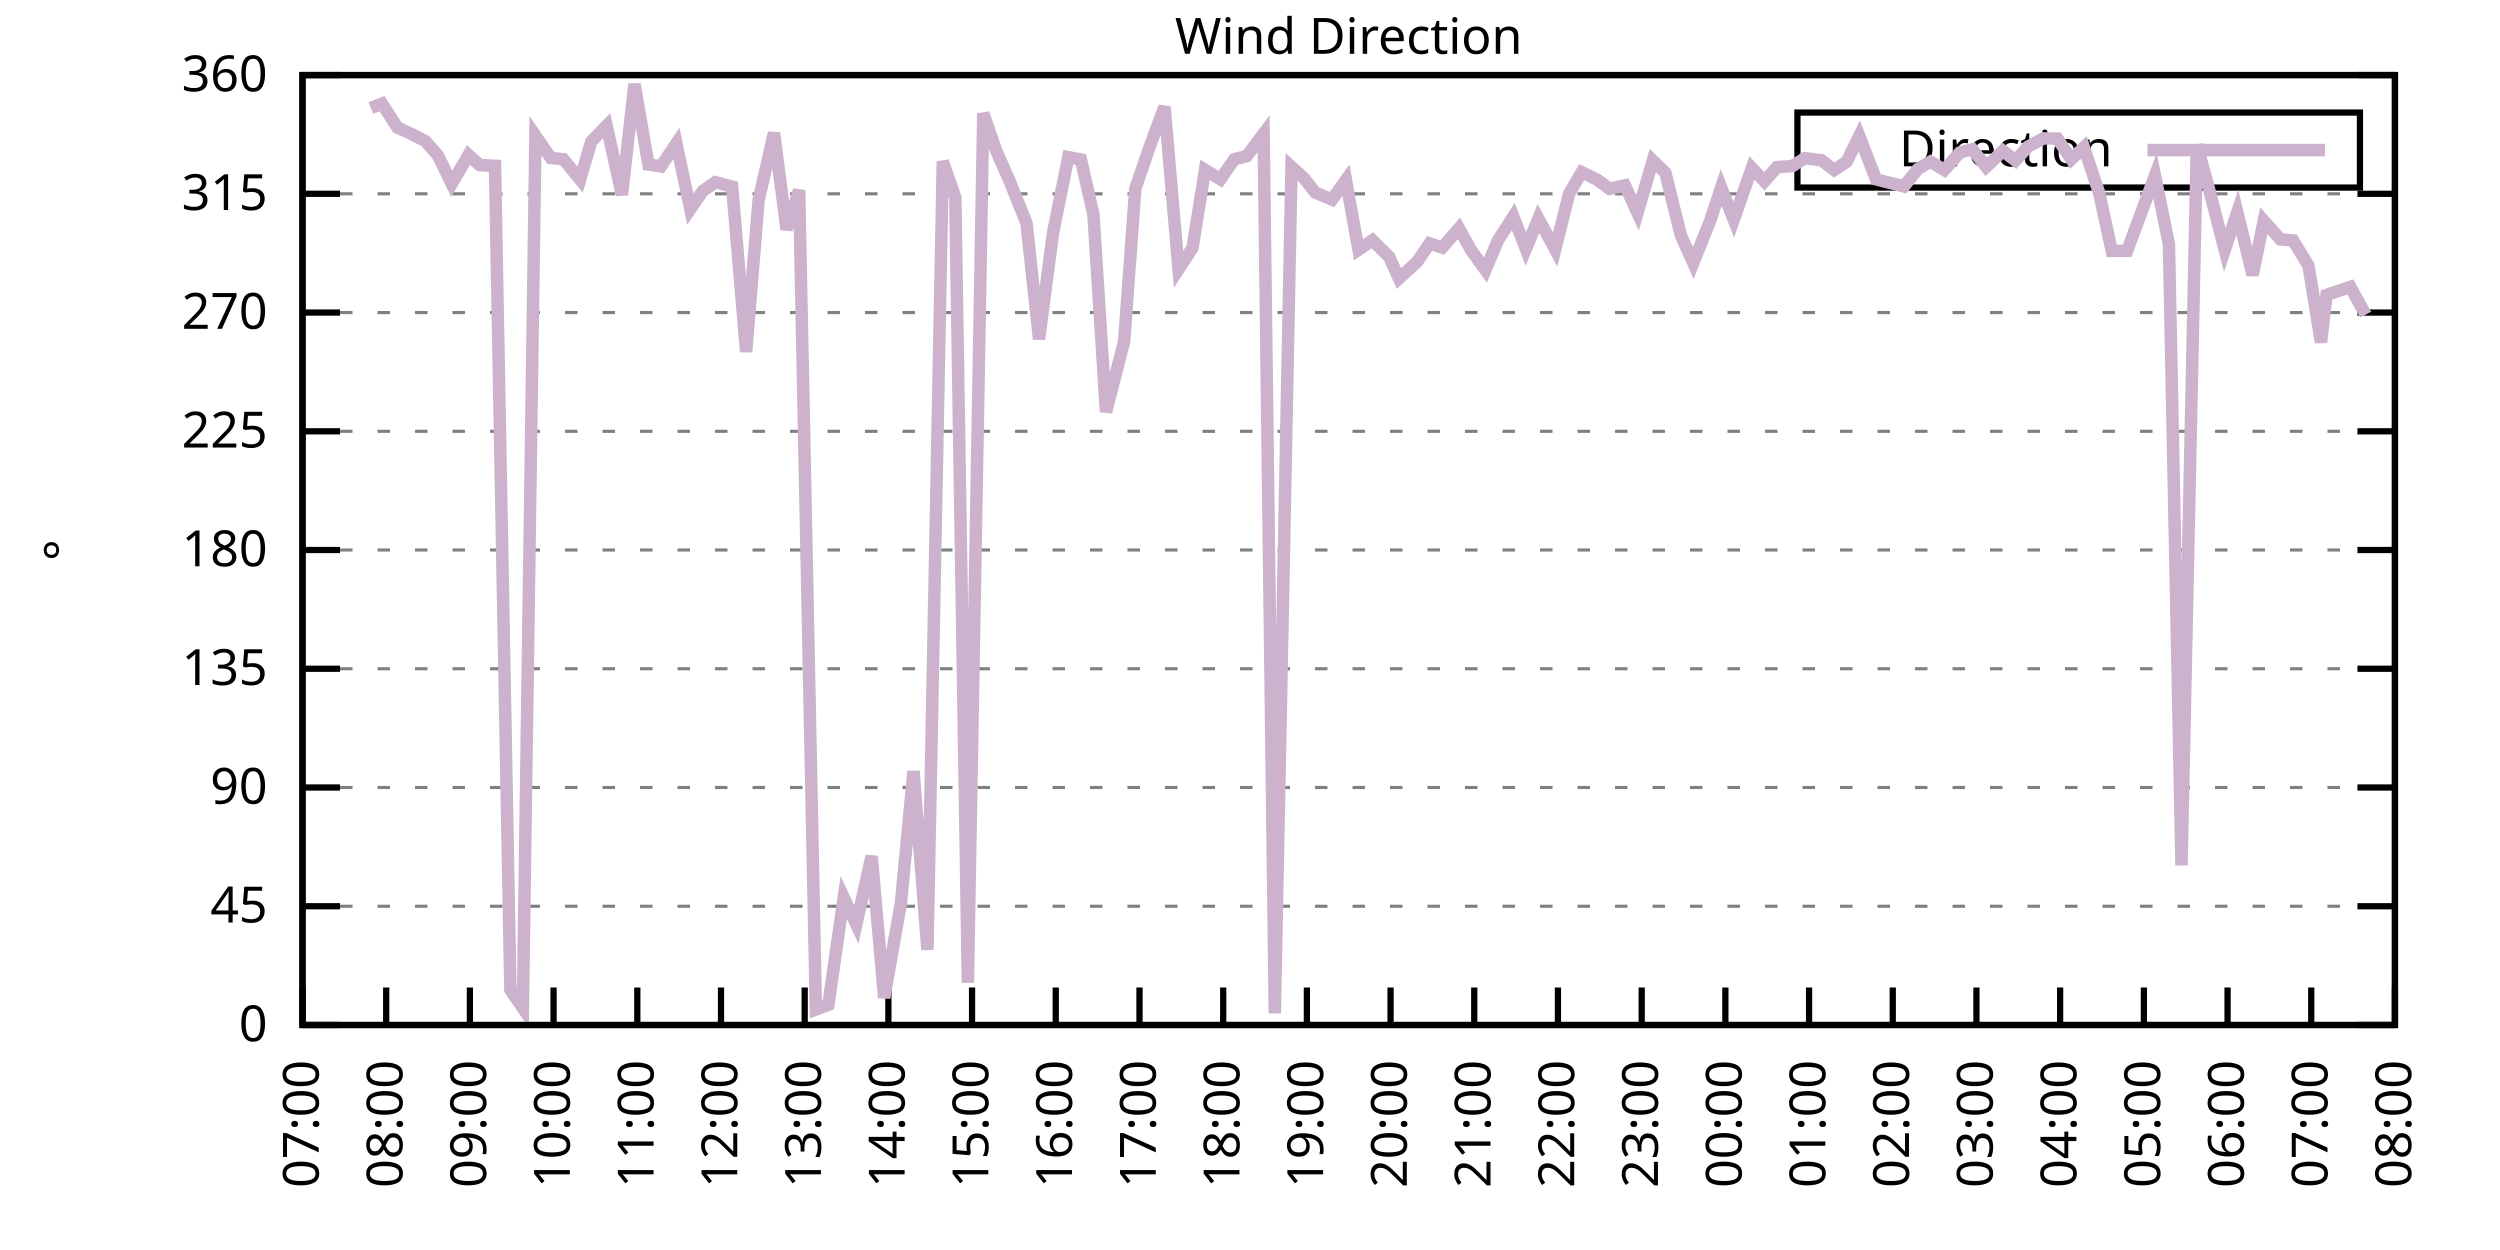
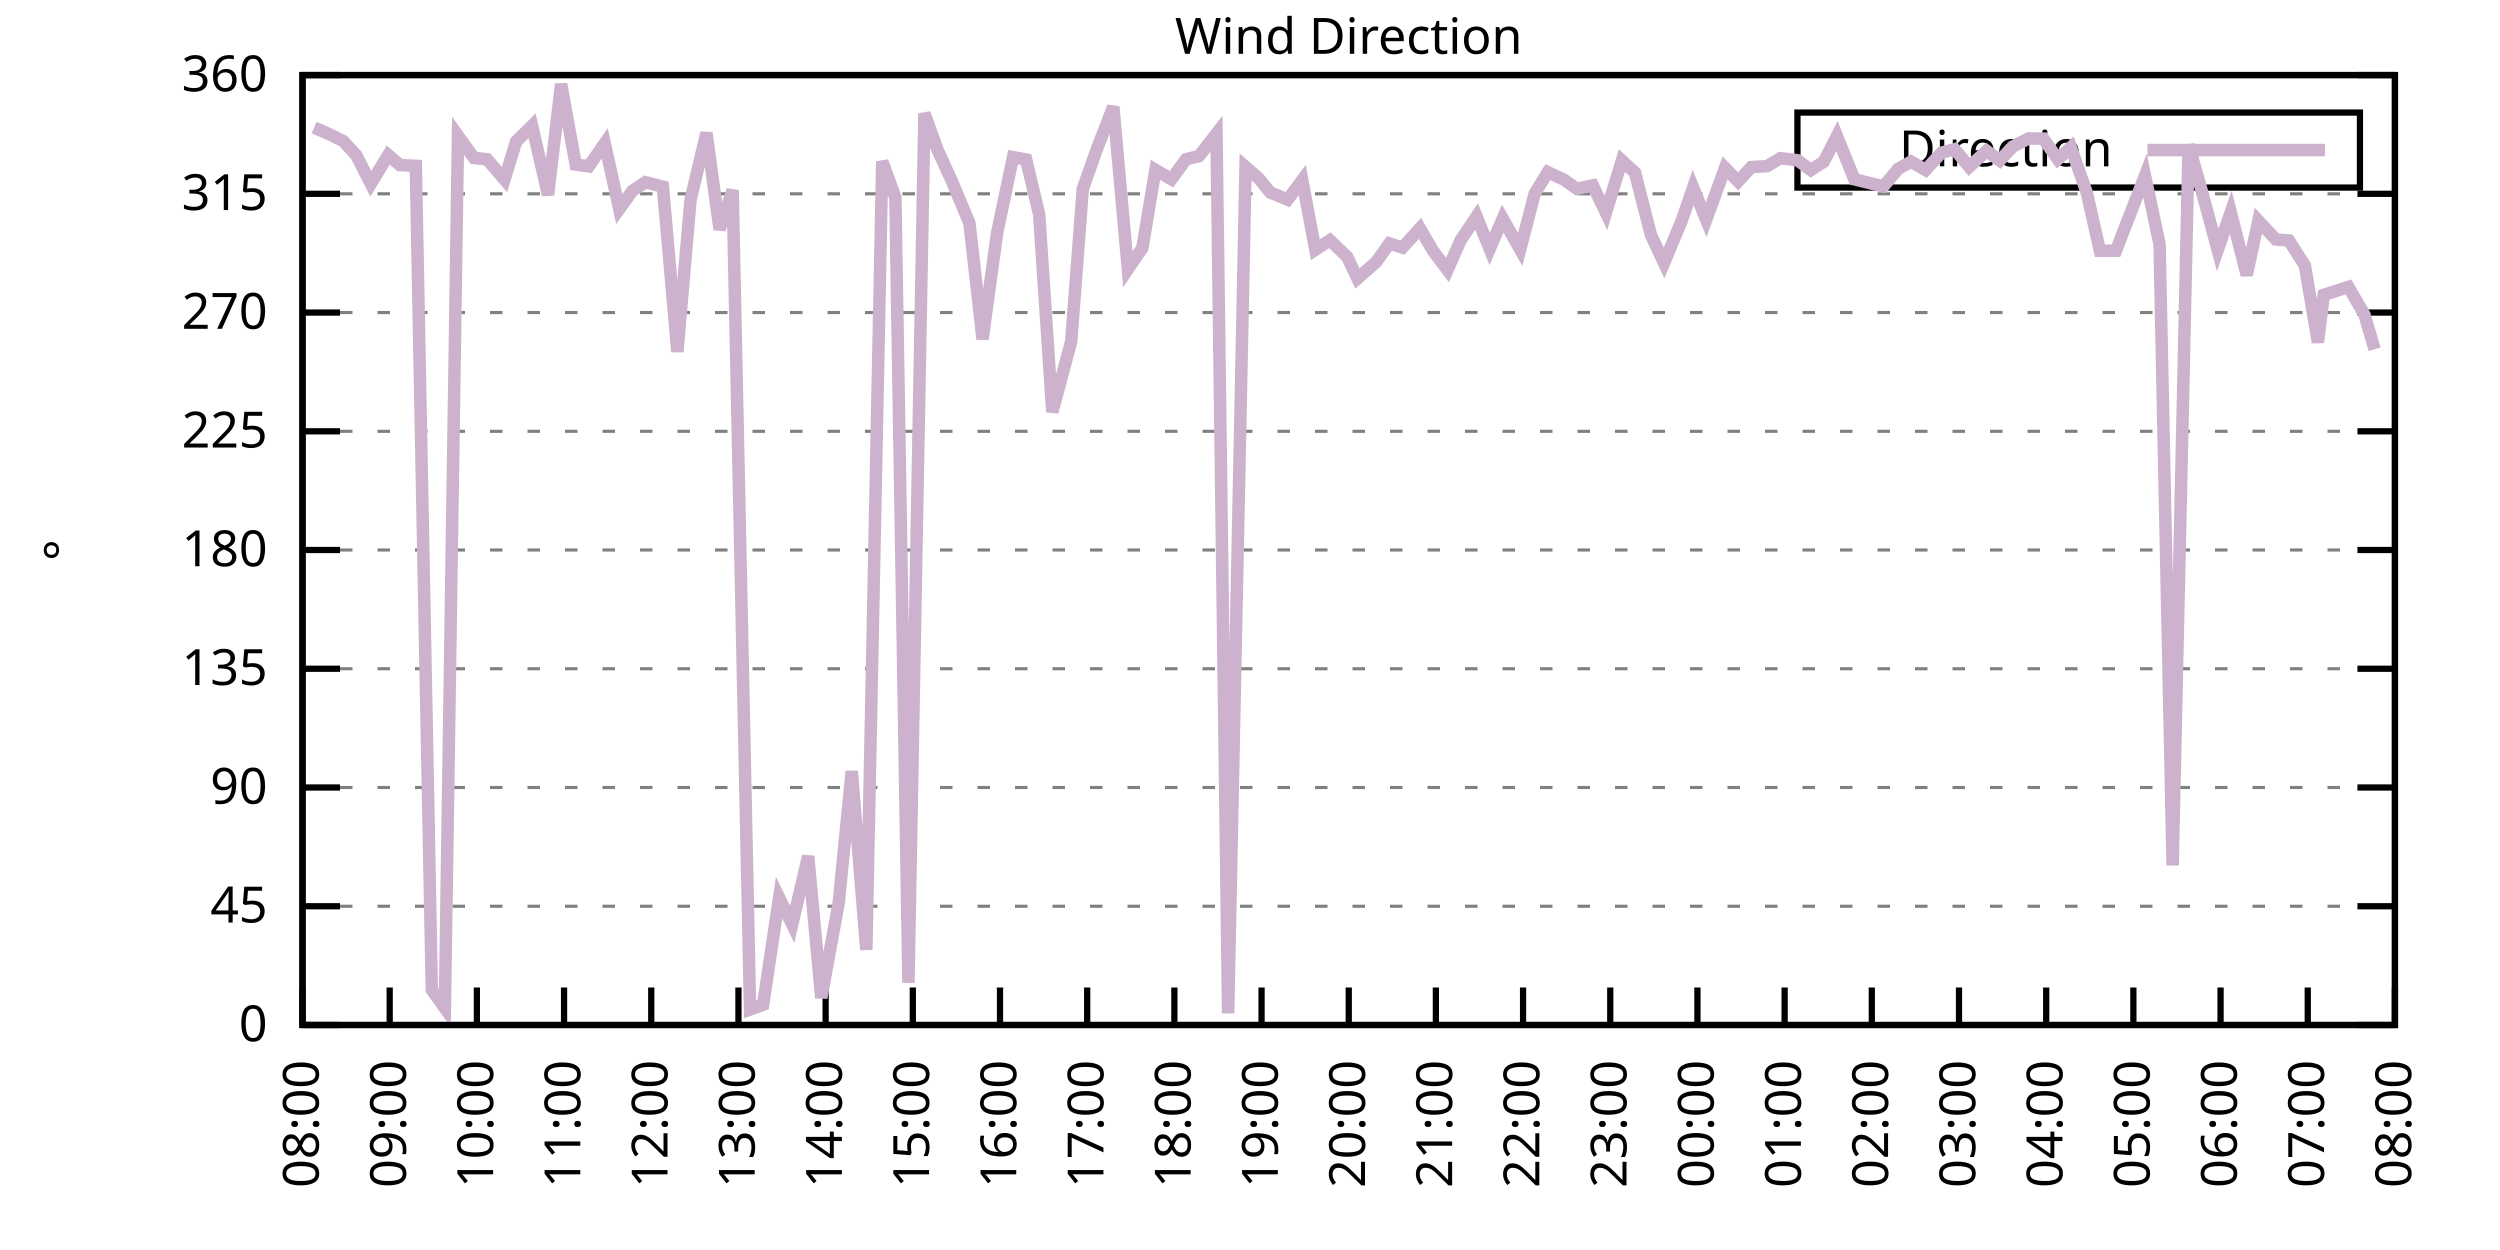
<svg xmlns="http://www.w3.org/2000/svg" xmlns:xlink="http://www.w3.org/1999/xlink" width="400" height="200" viewBox="0 0 400 200">
  <g id="gnuplot_canvas">
    <rect x="0" y="0" width="400" height="200" fill="none" />
    <defs>
      <circle id="gpDot" r="0.5" stroke-width="0.5" stroke="currentColor" />
      <path id="gpPt0" stroke-width="0.333" stroke="currentColor" d="M-1,0 h2 M0,-1 v2" />
      <path id="gpPt1" stroke-width="0.333" stroke="currentColor" d="M-1,-1 L1,1 M1,-1 L-1,1" />
      <path id="gpPt2" stroke-width="0.333" stroke="currentColor" d="M-1,0 L1,0 M0,-1 L0,1 M-1,-1 L1,1 M-1,1 L1,-1" />
      <rect id="gpPt3" stroke-width="0.333" stroke="currentColor" x="-1" y="-1" width="2" height="2" />
      <rect id="gpPt4" stroke-width="0.333" stroke="currentColor" fill="currentColor" x="-1" y="-1" width="2" height="2" />
      <circle id="gpPt5" stroke-width="0.333" stroke="currentColor" cx="0" cy="0" r="1" />
      <use xlink:href="#gpPt5" id="gpPt6" fill="currentColor" stroke="none" />
      <path id="gpPt7" stroke-width="0.333" stroke="currentColor" d="M0,-1.33 L-1.33,0.67 L1.33,0.67 z" />
      <use xlink:href="#gpPt7" id="gpPt8" fill="currentColor" stroke="none" />
      <use xlink:href="#gpPt7" id="gpPt9" stroke="currentColor" transform="rotate(180)" />
      <use xlink:href="#gpPt9" id="gpPt10" fill="currentColor" stroke="none" />
      <use xlink:href="#gpPt3" id="gpPt11" stroke="currentColor" transform="rotate(45)" />
      <use xlink:href="#gpPt11" id="gpPt12" fill="currentColor" stroke="none" />
      <path id="gpPt13" stroke-width="0.333" stroke="currentColor" d="M0,1.330 L1.265,0.411 L0.782,-1.067 L-0.782,-1.076 L-1.265,0.411 z" />
      <use xlink:href="#gpPt13" id="gpPt14" fill="currentColor" stroke="none" />
      <filter id="textbox" filterUnits="objectBoundingBox" x="0" y="0" height="1" width="1">
        <feFlood flood-color="white" flood-opacity="1" result="bgnd" />
        <feComposite in="SourceGraphic" in2="bgnd" operator="atop" />
      </filter>
      <filter id="greybox" filterUnits="objectBoundingBox" x="0" y="0" height="1" width="1">
        <feFlood flood-color="lightgrey" flood-opacity="1" result="grey" />
        <feComposite in="SourceGraphic" in2="grey" operator="atop" />
      </filter>
    </defs>
    <g fill="none" color="white" stroke="currentColor" stroke-width="1.00" stroke-linecap="butt" stroke-linejoin="miter">
</g>
    <g fill="none" color="black" stroke="currentColor" stroke-width="1.00" stroke-linecap="butt" stroke-linejoin="miter">
      <g stroke="none" shape-rendering="crispEdges">
        <polygon fill="rgb(255, 255, 255)" points="48.40,164.00 383.18,164.00 383.18,12.02 48.40,12.02 " />
      </g>
    </g>
    <g fill="none" color="black" stroke="currentColor" stroke-width="1.00" stroke-linecap="butt" stroke-linejoin="miter">
</g>
    <g fill="none" color="black" stroke="black" stroke-width="0.50" stroke-linecap="butt" stroke-linejoin="miter">
</g>
    <g fill="none" color="gray" stroke="currentColor" stroke-width="0.50" stroke-linecap="butt" stroke-linejoin="miter">
      <path stroke="gray" stroke-dasharray="2,4" class="gridline" d="M48.40,164.00 L383.19,164.00  " />
    </g>
    <g fill="none" color="gray" stroke="gray" stroke-width="1.00" stroke-linecap="butt" stroke-linejoin="miter">
</g>
    <g fill="none" color="black" stroke="currentColor" stroke-width="1.00" stroke-linecap="butt" stroke-linejoin="miter">
      <path stroke="black" d="M48.40,164.00 L54.40,164.00 M383.19,164.00 L377.19,164.00  " />
      <g transform="translate(42.80,166.60)" stroke="none" fill="black" font-family="Sans" font-size="8.00" text-anchor="end">
        <text>
          <tspan font-family="Sans"> 0</tspan>
        </text>
      </g>
    </g>
    <g fill="none" color="black" stroke="currentColor" stroke-width="1.00" stroke-linecap="butt" stroke-linejoin="miter">
</g>
    <g fill="none" color="black" stroke="black" stroke-width="0.50" stroke-linecap="butt" stroke-linejoin="miter">
</g>
    <g fill="none" color="gray" stroke="currentColor" stroke-width="0.50" stroke-linecap="butt" stroke-linejoin="miter">
      <path stroke="gray" stroke-dasharray="2,4" class="gridline" d="M48.40,145.00 L383.19,145.00  " />
    </g>
    <g fill="none" color="gray" stroke="gray" stroke-width="1.00" stroke-linecap="butt" stroke-linejoin="miter">
</g>
    <g fill="none" color="black" stroke="currentColor" stroke-width="1.00" stroke-linecap="butt" stroke-linejoin="miter">
      <path stroke="black" d="M48.40,145.00 L54.40,145.00 M383.19,145.00 L377.19,145.00  " />
      <g transform="translate(42.80,147.60)" stroke="none" fill="black" font-family="Sans" font-size="8.00" text-anchor="end">
        <text>
          <tspan font-family="Sans"> 45</tspan>
        </text>
      </g>
    </g>
    <g fill="none" color="black" stroke="currentColor" stroke-width="1.00" stroke-linecap="butt" stroke-linejoin="miter">
</g>
    <g fill="none" color="black" stroke="black" stroke-width="0.50" stroke-linecap="butt" stroke-linejoin="miter">
</g>
    <g fill="none" color="gray" stroke="currentColor" stroke-width="0.50" stroke-linecap="butt" stroke-linejoin="miter">
      <path stroke="gray" stroke-dasharray="2,4" class="gridline" d="M48.40,126.00 L383.19,126.00  " />
    </g>
    <g fill="none" color="gray" stroke="gray" stroke-width="1.00" stroke-linecap="butt" stroke-linejoin="miter">
</g>
    <g fill="none" color="black" stroke="currentColor" stroke-width="1.00" stroke-linecap="butt" stroke-linejoin="miter">
      <path stroke="black" d="M48.40,126.00 L54.40,126.00 M383.19,126.00 L377.19,126.00  " />
      <g transform="translate(42.80,128.60)" stroke="none" fill="black" font-family="Sans" font-size="8.00" text-anchor="end">
        <text>
          <tspan font-family="Sans"> 90</tspan>
        </text>
      </g>
    </g>
    <g fill="none" color="black" stroke="currentColor" stroke-width="1.00" stroke-linecap="butt" stroke-linejoin="miter">
</g>
    <g fill="none" color="black" stroke="black" stroke-width="0.50" stroke-linecap="butt" stroke-linejoin="miter">
</g>
    <g fill="none" color="gray" stroke="currentColor" stroke-width="0.50" stroke-linecap="butt" stroke-linejoin="miter">
      <path stroke="gray" stroke-dasharray="2,4" class="gridline" d="M48.40,107.00 L383.19,107.00  " />
    </g>
    <g fill="none" color="gray" stroke="gray" stroke-width="1.00" stroke-linecap="butt" stroke-linejoin="miter">
</g>
    <g fill="none" color="black" stroke="currentColor" stroke-width="1.00" stroke-linecap="butt" stroke-linejoin="miter">
      <path stroke="black" d="M48.40,107.00 L54.40,107.00 M383.19,107.00 L377.19,107.00  " />
      <g transform="translate(42.80,109.60)" stroke="none" fill="black" font-family="Sans" font-size="8.00" text-anchor="end">
        <text>
          <tspan font-family="Sans"> 135</tspan>
        </text>
      </g>
    </g>
    <g fill="none" color="black" stroke="currentColor" stroke-width="1.00" stroke-linecap="butt" stroke-linejoin="miter">
</g>
    <g fill="none" color="black" stroke="black" stroke-width="0.50" stroke-linecap="butt" stroke-linejoin="miter">
</g>
    <g fill="none" color="gray" stroke="currentColor" stroke-width="0.50" stroke-linecap="butt" stroke-linejoin="miter">
      <path stroke="gray" stroke-dasharray="2,4" class="gridline" d="M48.40,88.00 L383.19,88.00  " />
    </g>
    <g fill="none" color="gray" stroke="gray" stroke-width="1.00" stroke-linecap="butt" stroke-linejoin="miter">
</g>
    <g fill="none" color="black" stroke="currentColor" stroke-width="1.00" stroke-linecap="butt" stroke-linejoin="miter">
      <path stroke="black" d="M48.40,88.00 L54.40,88.00 M383.19,88.00 L377.19,88.00  " />
      <g transform="translate(42.80,90.60)" stroke="none" fill="black" font-family="Sans" font-size="8.00" text-anchor="end">
        <text>
          <tspan font-family="Sans"> 180</tspan>
        </text>
      </g>
    </g>
    <g fill="none" color="black" stroke="currentColor" stroke-width="1.00" stroke-linecap="butt" stroke-linejoin="miter">
</g>
    <g fill="none" color="black" stroke="black" stroke-width="0.50" stroke-linecap="butt" stroke-linejoin="miter">
</g>
    <g fill="none" color="gray" stroke="currentColor" stroke-width="0.50" stroke-linecap="butt" stroke-linejoin="miter">
      <path stroke="gray" stroke-dasharray="2,4" class="gridline" d="M48.40,69.01 L383.19,69.01  " />
    </g>
    <g fill="none" color="gray" stroke="gray" stroke-width="1.00" stroke-linecap="butt" stroke-linejoin="miter">
</g>
    <g fill="none" color="black" stroke="currentColor" stroke-width="1.00" stroke-linecap="butt" stroke-linejoin="miter">
      <path stroke="black" d="M48.40,69.01 L54.40,69.01 M383.19,69.01 L377.19,69.01  " />
      <g transform="translate(42.80,71.61)" stroke="none" fill="black" font-family="Sans" font-size="8.00" text-anchor="end">
        <text>
          <tspan font-family="Sans"> 225</tspan>
        </text>
      </g>
    </g>
    <g fill="none" color="black" stroke="currentColor" stroke-width="1.00" stroke-linecap="butt" stroke-linejoin="miter">
</g>
    <g fill="none" color="black" stroke="black" stroke-width="0.50" stroke-linecap="butt" stroke-linejoin="miter">
</g>
    <g fill="none" color="gray" stroke="currentColor" stroke-width="0.50" stroke-linecap="butt" stroke-linejoin="miter">
      <path stroke="gray" stroke-dasharray="2,4" class="gridline" d="M48.40,50.01 L383.19,50.01  " />
    </g>
    <g fill="none" color="gray" stroke="gray" stroke-width="1.00" stroke-linecap="butt" stroke-linejoin="miter">
</g>
    <g fill="none" color="black" stroke="currentColor" stroke-width="1.00" stroke-linecap="butt" stroke-linejoin="miter">
      <path stroke="black" d="M48.40,50.01 L54.40,50.01 M383.19,50.01 L377.19,50.01  " />
      <g transform="translate(42.80,52.61)" stroke="none" fill="black" font-family="Sans" font-size="8.00" text-anchor="end">
        <text>
          <tspan font-family="Sans"> 270</tspan>
        </text>
      </g>
    </g>
    <g fill="none" color="black" stroke="currentColor" stroke-width="1.00" stroke-linecap="butt" stroke-linejoin="miter">
</g>
    <g fill="none" color="black" stroke="black" stroke-width="0.50" stroke-linecap="butt" stroke-linejoin="miter">
</g>
    <g fill="none" color="gray" stroke="currentColor" stroke-width="0.50" stroke-linecap="butt" stroke-linejoin="miter">
      <path stroke="gray" stroke-dasharray="2,4" class="gridline" d="M48.40,31.01 L383.19,31.01  " />
    </g>
    <g fill="none" color="gray" stroke="gray" stroke-width="1.00" stroke-linecap="butt" stroke-linejoin="miter">
</g>
    <g fill="none" color="black" stroke="currentColor" stroke-width="1.00" stroke-linecap="butt" stroke-linejoin="miter">
      <path stroke="black" d="M48.40,31.01 L54.40,31.01 M383.19,31.01 L377.19,31.01  " />
      <g transform="translate(42.80,33.61)" stroke="none" fill="black" font-family="Sans" font-size="8.00" text-anchor="end">
        <text>
          <tspan font-family="Sans"> 315</tspan>
        </text>
      </g>
    </g>
    <g fill="none" color="black" stroke="currentColor" stroke-width="1.00" stroke-linecap="butt" stroke-linejoin="miter">
</g>
    <g fill="none" color="black" stroke="black" stroke-width="0.50" stroke-linecap="butt" stroke-linejoin="miter">
</g>
    <g fill="none" color="gray" stroke="currentColor" stroke-width="0.50" stroke-linecap="butt" stroke-linejoin="miter">
      <path stroke="gray" stroke-dasharray="2,4" class="gridline" d="M48.40,12.01 L383.19,12.01  " />
    </g>
    <g fill="none" color="gray" stroke="gray" stroke-width="1.00" stroke-linecap="butt" stroke-linejoin="miter">
</g>
    <g fill="none" color="black" stroke="currentColor" stroke-width="1.00" stroke-linecap="butt" stroke-linejoin="miter">
      <path stroke="black" d="M48.40,12.01 L54.40,12.01 M383.19,12.01 L377.19,12.01  " />
      <g transform="translate(42.80,14.61)" stroke="none" fill="black" font-family="Sans" font-size="8.00" text-anchor="end">
        <text>
          <tspan font-family="Sans"> 360</tspan>
        </text>
      </g>
    </g>
    <g fill="none" color="black" stroke="currentColor" stroke-width="1.00" stroke-linecap="butt" stroke-linejoin="miter">
      <path stroke="black" d="M48.40,164.00 L48.40,158.00  " />
      <g transform="translate(51.00,169.60) rotate(270.00)" stroke="none" fill="black" font-family="Sans" font-size="8.00" text-anchor="end">
        <text>
-           <tspan font-family="Sans">07:00</tspan>
-         </text>
-       </g>
-     </g>
-     <g fill="none" color="black" stroke="currentColor" stroke-width="1.00" stroke-linecap="butt" stroke-linejoin="miter">
-       <path stroke="black" d="M61.79,164.00 L61.79,158.00  " />
-       <g transform="translate(64.39,169.60) rotate(270.00)" stroke="none" fill="black" font-family="Sans" font-size="8.00" text-anchor="end">
-         <text>
          <tspan font-family="Sans">08:00</tspan>
        </text>
      </g>
    </g>
    <g fill="none" color="black" stroke="currentColor" stroke-width="1.00" stroke-linecap="butt" stroke-linejoin="miter">
-       <path stroke="black" d="M75.18,164.00 L75.18,158.00  " />
-       <g transform="translate(77.78,169.60) rotate(270.00)" stroke="none" fill="black" font-family="Sans" font-size="8.00" text-anchor="end">
+       <path stroke="black" d="M62.35,164.00 L62.35,158.00  " />
+       <g transform="translate(64.95,169.60) rotate(270.00)" stroke="none" fill="black" font-family="Sans" font-size="8.00" text-anchor="end">
        <text>
          <tspan font-family="Sans">09:00</tspan>
        </text>
      </g>
    </g>
    <g fill="none" color="black" stroke="currentColor" stroke-width="1.00" stroke-linecap="butt" stroke-linejoin="miter">
-       <path stroke="black" d="M88.57,164.00 L88.57,158.00  " />
-       <g transform="translate(91.17,169.60) rotate(270.00)" stroke="none" fill="black" font-family="Sans" font-size="8.00" text-anchor="end">
+       <path stroke="black" d="M76.30,164.00 L76.30,158.00  " />
+       <g transform="translate(78.90,169.60) rotate(270.00)" stroke="none" fill="black" font-family="Sans" font-size="8.00" text-anchor="end">
        <text>
          <tspan font-family="Sans">10:00</tspan>
        </text>
      </g>
    </g>
    <g fill="none" color="black" stroke="currentColor" stroke-width="1.00" stroke-linecap="butt" stroke-linejoin="miter">
-       <path stroke="black" d="M101.97,164.00 L101.97,158.00  " />
-       <g transform="translate(104.57,169.60) rotate(270.00)" stroke="none" fill="black" font-family="Sans" font-size="8.00" text-anchor="end">
+       <path stroke="black" d="M90.25,164.00 L90.25,158.00  " />
+       <g transform="translate(92.85,169.60) rotate(270.00)" stroke="none" fill="black" font-family="Sans" font-size="8.00" text-anchor="end">
        <text>
          <tspan font-family="Sans">11:00</tspan>
        </text>
      </g>
    </g>
    <g fill="none" color="black" stroke="currentColor" stroke-width="1.00" stroke-linecap="butt" stroke-linejoin="miter">
-       <path stroke="black" d="M115.36,164.00 L115.36,158.00  " />
-       <g transform="translate(117.96,169.60) rotate(270.00)" stroke="none" fill="black" font-family="Sans" font-size="8.00" text-anchor="end">
+       <path stroke="black" d="M104.20,164.00 L104.20,158.00  " />
+       <g transform="translate(106.80,169.60) rotate(270.00)" stroke="none" fill="black" font-family="Sans" font-size="8.00" text-anchor="end">
        <text>
          <tspan font-family="Sans">12:00</tspan>
        </text>
      </g>
    </g>
    <g fill="none" color="black" stroke="currentColor" stroke-width="1.00" stroke-linecap="butt" stroke-linejoin="miter">
-       <path stroke="black" d="M128.75,164.00 L128.75,158.00  " />
-       <g transform="translate(131.35,169.60) rotate(270.00)" stroke="none" fill="black" font-family="Sans" font-size="8.00" text-anchor="end">
+       <path stroke="black" d="M118.15,164.00 L118.15,158.00  " />
+       <g transform="translate(120.75,169.60) rotate(270.00)" stroke="none" fill="black" font-family="Sans" font-size="8.00" text-anchor="end">
        <text>
          <tspan font-family="Sans">13:00</tspan>
        </text>
      </g>
    </g>
    <g fill="none" color="black" stroke="currentColor" stroke-width="1.00" stroke-linecap="butt" stroke-linejoin="miter">
-       <path stroke="black" d="M142.14,164.00 L142.14,158.00  " />
-       <g transform="translate(144.74,169.60) rotate(270.00)" stroke="none" fill="black" font-family="Sans" font-size="8.00" text-anchor="end">
+       <path stroke="black" d="M132.10,164.00 L132.10,158.00  " />
+       <g transform="translate(134.70,169.60) rotate(270.00)" stroke="none" fill="black" font-family="Sans" font-size="8.00" text-anchor="end">
        <text>
          <tspan font-family="Sans">14:00</tspan>
        </text>
      </g>
    </g>
    <g fill="none" color="black" stroke="currentColor" stroke-width="1.00" stroke-linecap="butt" stroke-linejoin="miter">
-       <path stroke="black" d="M155.53,164.00 L155.53,158.00  " />
-       <g transform="translate(158.13,169.60) rotate(270.00)" stroke="none" fill="black" font-family="Sans" font-size="8.00" text-anchor="end">
+       <path stroke="black" d="M146.05,164.00 L146.05,158.00  " />
+       <g transform="translate(148.65,169.60) rotate(270.00)" stroke="none" fill="black" font-family="Sans" font-size="8.00" text-anchor="end">
        <text>
          <tspan font-family="Sans">15:00</tspan>
        </text>
      </g>
    </g>
    <g fill="none" color="black" stroke="currentColor" stroke-width="1.00" stroke-linecap="butt" stroke-linejoin="miter">
-       <path stroke="black" d="M168.92,164.00 L168.92,158.00  " />
-       <g transform="translate(171.52,169.60) rotate(270.00)" stroke="none" fill="black" font-family="Sans" font-size="8.00" text-anchor="end">
+       <path stroke="black" d="M160.00,164.00 L160.00,158.00  " />
+       <g transform="translate(162.60,169.60) rotate(270.00)" stroke="none" fill="black" font-family="Sans" font-size="8.00" text-anchor="end">
        <text>
          <tspan font-family="Sans">16:00</tspan>
        </text>
      </g>
    </g>
    <g fill="none" color="black" stroke="currentColor" stroke-width="1.00" stroke-linecap="butt" stroke-linejoin="miter">
-       <path stroke="black" d="M182.32,164.00 L182.32,158.00  " />
-       <g transform="translate(184.92,169.60) rotate(270.00)" stroke="none" fill="black" font-family="Sans" font-size="8.00" text-anchor="end">
+       <path stroke="black" d="M173.95,164.00 L173.95,158.00  " />
+       <g transform="translate(176.55,169.60) rotate(270.00)" stroke="none" fill="black" font-family="Sans" font-size="8.00" text-anchor="end">
        <text>
          <tspan font-family="Sans">17:00</tspan>
        </text>
      </g>
    </g>
    <g fill="none" color="black" stroke="currentColor" stroke-width="1.00" stroke-linecap="butt" stroke-linejoin="miter">
-       <path stroke="black" d="M195.71,164.00 L195.71,158.00  " />
-       <g transform="translate(198.31,169.60) rotate(270.00)" stroke="none" fill="black" font-family="Sans" font-size="8.00" text-anchor="end">
+       <path stroke="black" d="M187.90,164.00 L187.90,158.00  " />
+       <g transform="translate(190.50,169.60) rotate(270.00)" stroke="none" fill="black" font-family="Sans" font-size="8.00" text-anchor="end">
        <text>
          <tspan font-family="Sans">18:00</tspan>
        </text>
      </g>
    </g>
    <g fill="none" color="black" stroke="currentColor" stroke-width="1.00" stroke-linecap="butt" stroke-linejoin="miter">
-       <path stroke="black" d="M209.10,164.00 L209.10,158.00  " />
-       <g transform="translate(211.70,169.60) rotate(270.00)" stroke="none" fill="black" font-family="Sans" font-size="8.00" text-anchor="end">
+       <path stroke="black" d="M201.85,164.00 L201.85,158.00  " />
+       <g transform="translate(204.45,169.60) rotate(270.00)" stroke="none" fill="black" font-family="Sans" font-size="8.00" text-anchor="end">
        <text>
          <tspan font-family="Sans">19:00</tspan>
        </text>
      </g>
    </g>
    <g fill="none" color="black" stroke="currentColor" stroke-width="1.00" stroke-linecap="butt" stroke-linejoin="miter">
-       <path stroke="black" d="M222.49,164.00 L222.49,158.00  " />
-       <g transform="translate(225.09,169.60) rotate(270.00)" stroke="none" fill="black" font-family="Sans" font-size="8.00" text-anchor="end">
+       <path stroke="black" d="M215.80,164.00 L215.80,158.00  " />
+       <g transform="translate(218.40,169.60) rotate(270.00)" stroke="none" fill="black" font-family="Sans" font-size="8.00" text-anchor="end">
        <text>
          <tspan font-family="Sans">20:00</tspan>
        </text>
      </g>
    </g>
    <g fill="none" color="black" stroke="currentColor" stroke-width="1.00" stroke-linecap="butt" stroke-linejoin="miter">
-       <path stroke="black" d="M235.88,164.00 L235.88,158.00  " />
-       <g transform="translate(238.48,169.60) rotate(270.00)" stroke="none" fill="black" font-family="Sans" font-size="8.00" text-anchor="end">
+       <path stroke="black" d="M229.74,164.00 L229.74,158.00  " />
+       <g transform="translate(232.34,169.60) rotate(270.00)" stroke="none" fill="black" font-family="Sans" font-size="8.00" text-anchor="end">
        <text>
          <tspan font-family="Sans">21:00</tspan>
        </text>
      </g>
    </g>
    <g fill="none" color="black" stroke="currentColor" stroke-width="1.00" stroke-linecap="butt" stroke-linejoin="miter">
-       <path stroke="black" d="M249.27,164.00 L249.27,158.00  " />
-       <g transform="translate(251.87,169.60) rotate(270.00)" stroke="none" fill="black" font-family="Sans" font-size="8.00" text-anchor="end">
+       <path stroke="black" d="M243.69,164.00 L243.69,158.00  " />
+       <g transform="translate(246.29,169.60) rotate(270.00)" stroke="none" fill="black" font-family="Sans" font-size="8.00" text-anchor="end">
        <text>
          <tspan font-family="Sans">22:00</tspan>
        </text>
      </g>
    </g>
    <g fill="none" color="black" stroke="currentColor" stroke-width="1.00" stroke-linecap="butt" stroke-linejoin="miter">
-       <path stroke="black" d="M262.67,164.00 L262.67,158.00  " />
-       <g transform="translate(265.27,169.60) rotate(270.00)" stroke="none" fill="black" font-family="Sans" font-size="8.00" text-anchor="end">
+       <path stroke="black" d="M257.64,164.00 L257.64,158.00  " />
+       <g transform="translate(260.24,169.60) rotate(270.00)" stroke="none" fill="black" font-family="Sans" font-size="8.00" text-anchor="end">
        <text>
          <tspan font-family="Sans">23:00</tspan>
        </text>
      </g>
    </g>
    <g fill="none" color="black" stroke="currentColor" stroke-width="1.00" stroke-linecap="butt" stroke-linejoin="miter">
-       <path stroke="black" d="M276.06,164.00 L276.06,158.00  " />
-       <g transform="translate(278.66,169.60) rotate(270.00)" stroke="none" fill="black" font-family="Sans" font-size="8.00" text-anchor="end">
+       <path stroke="black" d="M271.59,164.00 L271.59,158.00  " />
+       <g transform="translate(274.19,169.60) rotate(270.00)" stroke="none" fill="black" font-family="Sans" font-size="8.00" text-anchor="end">
        <text>
          <tspan font-family="Sans">00:00</tspan>
        </text>
      </g>
    </g>
    <g fill="none" color="black" stroke="currentColor" stroke-width="1.00" stroke-linecap="butt" stroke-linejoin="miter">
-       <path stroke="black" d="M289.45,164.00 L289.45,158.00  " />
-       <g transform="translate(292.05,169.60) rotate(270.00)" stroke="none" fill="black" font-family="Sans" font-size="8.00" text-anchor="end">
+       <path stroke="black" d="M285.54,164.00 L285.54,158.00  " />
+       <g transform="translate(288.14,169.60) rotate(270.00)" stroke="none" fill="black" font-family="Sans" font-size="8.00" text-anchor="end">
        <text>
          <tspan font-family="Sans">01:00</tspan>
        </text>
      </g>
    </g>
    <g fill="none" color="black" stroke="currentColor" stroke-width="1.00" stroke-linecap="butt" stroke-linejoin="miter">
-       <path stroke="black" d="M302.84,164.00 L302.84,158.00  " />
-       <g transform="translate(305.44,169.60) rotate(270.00)" stroke="none" fill="black" font-family="Sans" font-size="8.00" text-anchor="end">
+       <path stroke="black" d="M299.49,164.00 L299.49,158.00  " />
+       <g transform="translate(302.09,169.60) rotate(270.00)" stroke="none" fill="black" font-family="Sans" font-size="8.00" text-anchor="end">
        <text>
          <tspan font-family="Sans">02:00</tspan>
        </text>
      </g>
    </g>
    <g fill="none" color="black" stroke="currentColor" stroke-width="1.00" stroke-linecap="butt" stroke-linejoin="miter">
-       <path stroke="black" d="M316.23,164.00 L316.23,158.00  " />
-       <g transform="translate(318.83,169.60) rotate(270.00)" stroke="none" fill="black" font-family="Sans" font-size="8.00" text-anchor="end">
+       <path stroke="black" d="M313.44,164.00 L313.44,158.00  " />
+       <g transform="translate(316.04,169.60) rotate(270.00)" stroke="none" fill="black" font-family="Sans" font-size="8.00" text-anchor="end">
        <text>
          <tspan font-family="Sans">03:00</tspan>
        </text>
      </g>
    </g>
    <g fill="none" color="black" stroke="currentColor" stroke-width="1.00" stroke-linecap="butt" stroke-linejoin="miter">
-       <path stroke="black" d="M329.62,164.00 L329.62,158.00  " />
-       <g transform="translate(332.22,169.60) rotate(270.00)" stroke="none" fill="black" font-family="Sans" font-size="8.00" text-anchor="end">
+       <path stroke="black" d="M327.39,164.00 L327.39,158.00  " />
+       <g transform="translate(329.99,169.60) rotate(270.00)" stroke="none" fill="black" font-family="Sans" font-size="8.00" text-anchor="end">
        <text>
          <tspan font-family="Sans">04:00</tspan>
        </text>
      </g>
    </g>
    <g fill="none" color="black" stroke="currentColor" stroke-width="1.00" stroke-linecap="butt" stroke-linejoin="miter">
-       <path stroke="black" d="M343.02,164.00 L343.02,158.00  " />
-       <g transform="translate(345.62,169.60) rotate(270.00)" stroke="none" fill="black" font-family="Sans" font-size="8.00" text-anchor="end">
+       <path stroke="black" d="M341.34,164.00 L341.34,158.00  " />
+       <g transform="translate(343.94,169.60) rotate(270.00)" stroke="none" fill="black" font-family="Sans" font-size="8.00" text-anchor="end">
        <text>
          <tspan font-family="Sans">05:00</tspan>
        </text>
      </g>
    </g>
    <g fill="none" color="black" stroke="currentColor" stroke-width="1.00" stroke-linecap="butt" stroke-linejoin="miter">
-       <path stroke="black" d="M356.41,164.00 L356.41,158.00  " />
-       <g transform="translate(359.01,169.60) rotate(270.00)" stroke="none" fill="black" font-family="Sans" font-size="8.00" text-anchor="end">
+       <path stroke="black" d="M355.29,164.00 L355.29,158.00  " />
+       <g transform="translate(357.89,169.60) rotate(270.00)" stroke="none" fill="black" font-family="Sans" font-size="8.00" text-anchor="end">
        <text>
          <tspan font-family="Sans">06:00</tspan>
        </text>
      </g>
    </g>
    <g fill="none" color="black" stroke="currentColor" stroke-width="1.00" stroke-linecap="butt" stroke-linejoin="miter">
-       <path stroke="black" d="M369.80,164.00 L369.80,158.00  " />
-       <g transform="translate(372.40,169.60) rotate(270.00)" stroke="none" fill="black" font-family="Sans" font-size="8.00" text-anchor="end">
+       <path stroke="black" d="M369.24,164.00 L369.24,158.00  " />
+       <g transform="translate(371.84,169.60) rotate(270.00)" stroke="none" fill="black" font-family="Sans" font-size="8.00" text-anchor="end">
        <text>
          <tspan font-family="Sans">07:00</tspan>
        </text>
      </g>
    </g>
    <g fill="none" color="black" stroke="currentColor" stroke-width="1.00" stroke-linecap="butt" stroke-linejoin="miter">
      <path stroke="black" d="M383.19,164.00 L383.19,158.00  " />
      <g transform="translate(385.79,169.60) rotate(270.00)" stroke="none" fill="black" font-family="Sans" font-size="8.00" text-anchor="end">
        <text>
          <tspan font-family="Sans">08:00</tspan>
        </text>
      </g>
    </g>
    <g fill="none" color="black" stroke="currentColor" stroke-width="1.00" stroke-linecap="butt" stroke-linejoin="miter">
</g>
    <g fill="none" color="black" stroke="currentColor" stroke-width="1.00" stroke-linecap="butt" stroke-linejoin="miter">
      <path stroke="black" d="M48.40,12.01 L48.40,164.00 L383.19,164.00 L383.19,12.01 L48.40,12.01 Z  " />
    </g>
    <g fill="none" color="black" stroke="currentColor" stroke-width="1.00" stroke-linecap="butt" stroke-linejoin="miter">
</g>
    <g fill="none" color="black" stroke="currentColor" stroke-width="1.00" stroke-linecap="butt" stroke-linejoin="miter">
      <path stroke="black" d="M287.59,30.01 L287.59,18.01 L377.59,18.01 L377.59,30.01 L287.59,30.01 Z  " />
    </g>
    <g id="Wind_direction_plot_1">
      <g fill="none" color="white" stroke="black" stroke-width="2.00" stroke-linecap="butt" stroke-linejoin="miter">
</g>
      <g fill="none" color="black" stroke="currentColor" stroke-width="2.00" stroke-linecap="butt" stroke-linejoin="miter">
        <g transform="translate(337.99,26.61)" stroke="none" fill="black" font-family="Sans" font-size="8.00" text-anchor="end">
          <text>
            <tspan font-family="Sans">Direction</tspan>
          </text>
        </g>
      </g>
      <g fill="none" color="black" stroke="currentColor" stroke-width="2.00" stroke-linecap="butt" stroke-linejoin="miter">
-         <path stroke="rgb(204, 178, 204)" d="M343.59,24.01 L371.99,24.01 M59.34,17.29 L61.12,16.57 L63.58,20.41 L65.81,21.42 L68.04,22.56 L70.05,24.84   L72.28,29.40 L74.96,24.80 L76.75,26.41 L79.20,26.53 L81.66,158.38 L83.66,161.30 L85.67,21.72 L88.13,25.27   L90.14,25.48 L92.82,28.73 L94.60,22.65 L97.06,20.12 L99.51,31.18 L101.52,13.45 L103.75,26.32 L105.76,26.62   L108.22,22.94 L110.45,33.46 L112.46,30.54 L114.47,29.15 L117.14,29.87 L119.38,56.30 L121.38,32.02 L123.84,21.26   L125.85,36.71 L127.86,30.42 L130.54,161.51 L132.54,160.75 L135.00,143.61 L137.01,147.91 L139.46,136.98 L141.47,159.65   L144.15,144.49 L146.16,123.38 L148.39,151.97 L150.85,25.82 L152.85,31.60 L154.86,157.24 L157.32,18.13 L159.33,23.96   L161.56,29.02 L164.24,35.70 L166.25,54.27 L168.48,37.30 L170.93,25.14 L172.94,25.52 L174.95,34.34 L176.96,65.92   L179.86,54.65 L181.65,30.21 L183.88,23.66 L186.33,17.08 L188.57,43.08 L190.80,39.66 L192.81,27.17 L195.26,28.69   L197.49,25.48 L199.50,24.97 L202.18,21.38 L203.97,162.14 L206.64,26.70 L208.65,28.52 L210.44,30.80 L213.12,31.94   L215.35,28.81 L217.36,39.96 L219.59,38.44 L222.27,41.10 L223.83,44.56 L226.73,41.90 L228.74,38.95 L230.75,39.62   L233.43,36.54 L235.44,40.13 L237.67,43.21 L239.68,38.44 L242.13,34.64 L244.14,39.83 L246.15,34.98 L248.83,39.92   L251.06,30.97 L253.07,27.55 L255.52,28.73 L257.53,30.21 L259.99,29.66 L262.00,34.05 L264.45,25.69 L266.46,27.63   L268.92,37.59 L270.92,42.07 L273.60,35.40 L275.39,30.00 L277.40,35.15 L280.30,26.87 L282.31,29.02 L284.32,26.74   L286.77,26.58 L288.78,25.31 L291.46,25.65 L293.47,27.21 L295.48,25.86 L297.48,21.76 L300.16,28.69 L304.63,29.83   L306.86,27.04 L308.87,25.86 L311.10,27.21 L313.55,24.42 L315.56,23.87 L317.79,26.70 L320.47,24.13 L322.48,25.69   L324.49,23.45 L326.95,22.14 L329.18,22.18 L331.41,25.48 L333.42,23.58 L335.87,30.88 L337.88,40.13 L340.34,40.13   L344.80,28.10 L347.03,39.07 L349.04,138.46 L351.50,23.16 L353.51,30.50 L355.96,40.00 L357.97,33.96 L360.42,44.01   L362.21,35.32 L364.89,38.31 L366.90,38.48 L369.35,42.49 L371.36,54.78 L372.25,47.18 L376.05,45.91 L378.50,50.35    " />
+         <path stroke="rgb(204, 178, 204)" d="M343.59,24.01 L371.99,24.01 M50.26,20.41 L52.58,21.42 L54.91,22.56 L57.00,24.84 L59.33,29.40 L62.12,24.80   L63.98,26.41 L66.53,26.53 L69.09,158.38 L71.18,161.30 L73.28,21.72 L75.83,25.27 L77.93,25.48 L80.72,28.73   L82.58,22.65 L85.13,20.12 L87.69,31.18 L89.78,13.45 L92.11,26.32 L94.20,26.62 L96.76,22.94 L99.08,33.46   L101.18,30.54 L103.27,29.15 L106.06,29.87 L108.38,56.30 L110.48,32.02 L113.03,21.26 L115.13,36.71 L117.22,30.42   L120.01,161.51 L122.10,160.75 L124.66,143.61 L126.75,147.91 L129.31,136.98 L131.40,159.65 L134.19,144.49 L136.28,123.38   L138.61,151.97 L141.16,25.82 L143.26,31.60 L145.35,157.24 L147.91,18.13 L150.00,23.96 L152.32,29.02 L155.11,35.70   L157.21,54.27 L159.53,37.30 L162.09,25.14 L164.18,25.52 L166.27,34.34 L168.37,65.92 L171.39,54.65 L173.25,30.21   L175.57,23.66 L178.13,17.08 L180.46,43.08 L182.78,39.66 L184.87,27.17 L187.43,28.69 L189.76,25.48 L191.85,24.97   L194.64,21.38 L196.50,162.14 L199.29,26.70 L201.38,28.52 L203.24,30.80 L206.03,31.94 L208.36,28.81 L210.45,39.96   L212.77,38.44 L215.56,41.10 L217.19,44.56 L220.21,41.90 L222.30,38.95 L224.40,39.62 L227.19,36.54 L229.28,40.13   L231.60,43.21 L233.70,38.44 L236.25,34.64 L238.35,39.83 L240.44,34.98 L243.23,39.92 L245.55,30.97 L247.65,27.55   L250.20,28.73 L252.30,30.21 L254.85,29.66 L256.95,34.05 L259.50,25.69 L261.60,27.63 L264.15,37.59 L266.25,42.07   L269.04,35.40 L270.90,30.00 L272.99,35.15 L276.01,26.87 L278.10,29.02 L280.20,26.74 L282.75,26.58 L284.85,25.31   L287.64,25.65 L289.73,27.21 L291.82,25.86 L293.91,21.76 L296.70,28.69 L301.35,29.83 L303.68,27.04 L305.77,25.86   L308.09,27.21 L310.65,24.42 L312.74,23.87 L315.07,26.70 L317.86,24.13 L319.95,25.69 L322.04,23.45 L324.60,22.14   L326.93,22.18 L329.25,25.48 L331.34,23.58 L333.90,30.88 L335.99,40.13 L338.55,40.13 L343.20,28.10 L345.53,39.07   L347.62,138.46 L350.18,23.16 L352.27,30.50 L354.83,40.00 L356.92,33.96 L359.48,44.01 L361.34,35.32 L364.13,38.31   L366.22,38.48 L368.78,42.49 L370.87,54.78 L371.80,47.18 L375.75,45.91 L378.31,50.35 L379.94,55.88  " />
      </g>
    </g>
    <g fill="none" color="black" stroke="currentColor" stroke-width="2.00" stroke-linecap="butt" stroke-linejoin="miter">
</g>
    <g fill="none" color="black" stroke="black" stroke-width="1.00" stroke-linecap="butt" stroke-linejoin="miter">
</g>
    <g fill="none" color="black" stroke="currentColor" stroke-width="1.00" stroke-linecap="butt" stroke-linejoin="miter">
      <path stroke="black" d="M48.40,12.01 L48.40,164.00 L383.19,164.00 L383.19,12.01 L48.40,12.01 Z  " />
      <g transform="translate(12.80,88.01) rotate(270.00)" stroke="none" fill="black" font-family="Sans" font-size="8.00" text-anchor="middle">
        <text>
          <tspan font-family="Sans">°</tspan>
        </text>
      </g>
    </g>
    <g fill="none" color="black" stroke="currentColor" stroke-width="1.00" stroke-linecap="butt" stroke-linejoin="miter">
</g>
    <g fill="none" color="black" stroke="currentColor" stroke-width="1.00" stroke-linecap="butt" stroke-linejoin="miter">
      <g transform="translate(215.79,8.61)" stroke="none" fill="black" font-family="Sans" font-size="8.00" text-anchor="middle">
        <text>
          <tspan font-family="Sans">Wind Direction</tspan>
        </text>
      </g>
    </g>
    <g fill="none" color="black" stroke="currentColor" stroke-width="1.00" stroke-linecap="butt" stroke-linejoin="miter">
</g>
  </g>
</svg>
